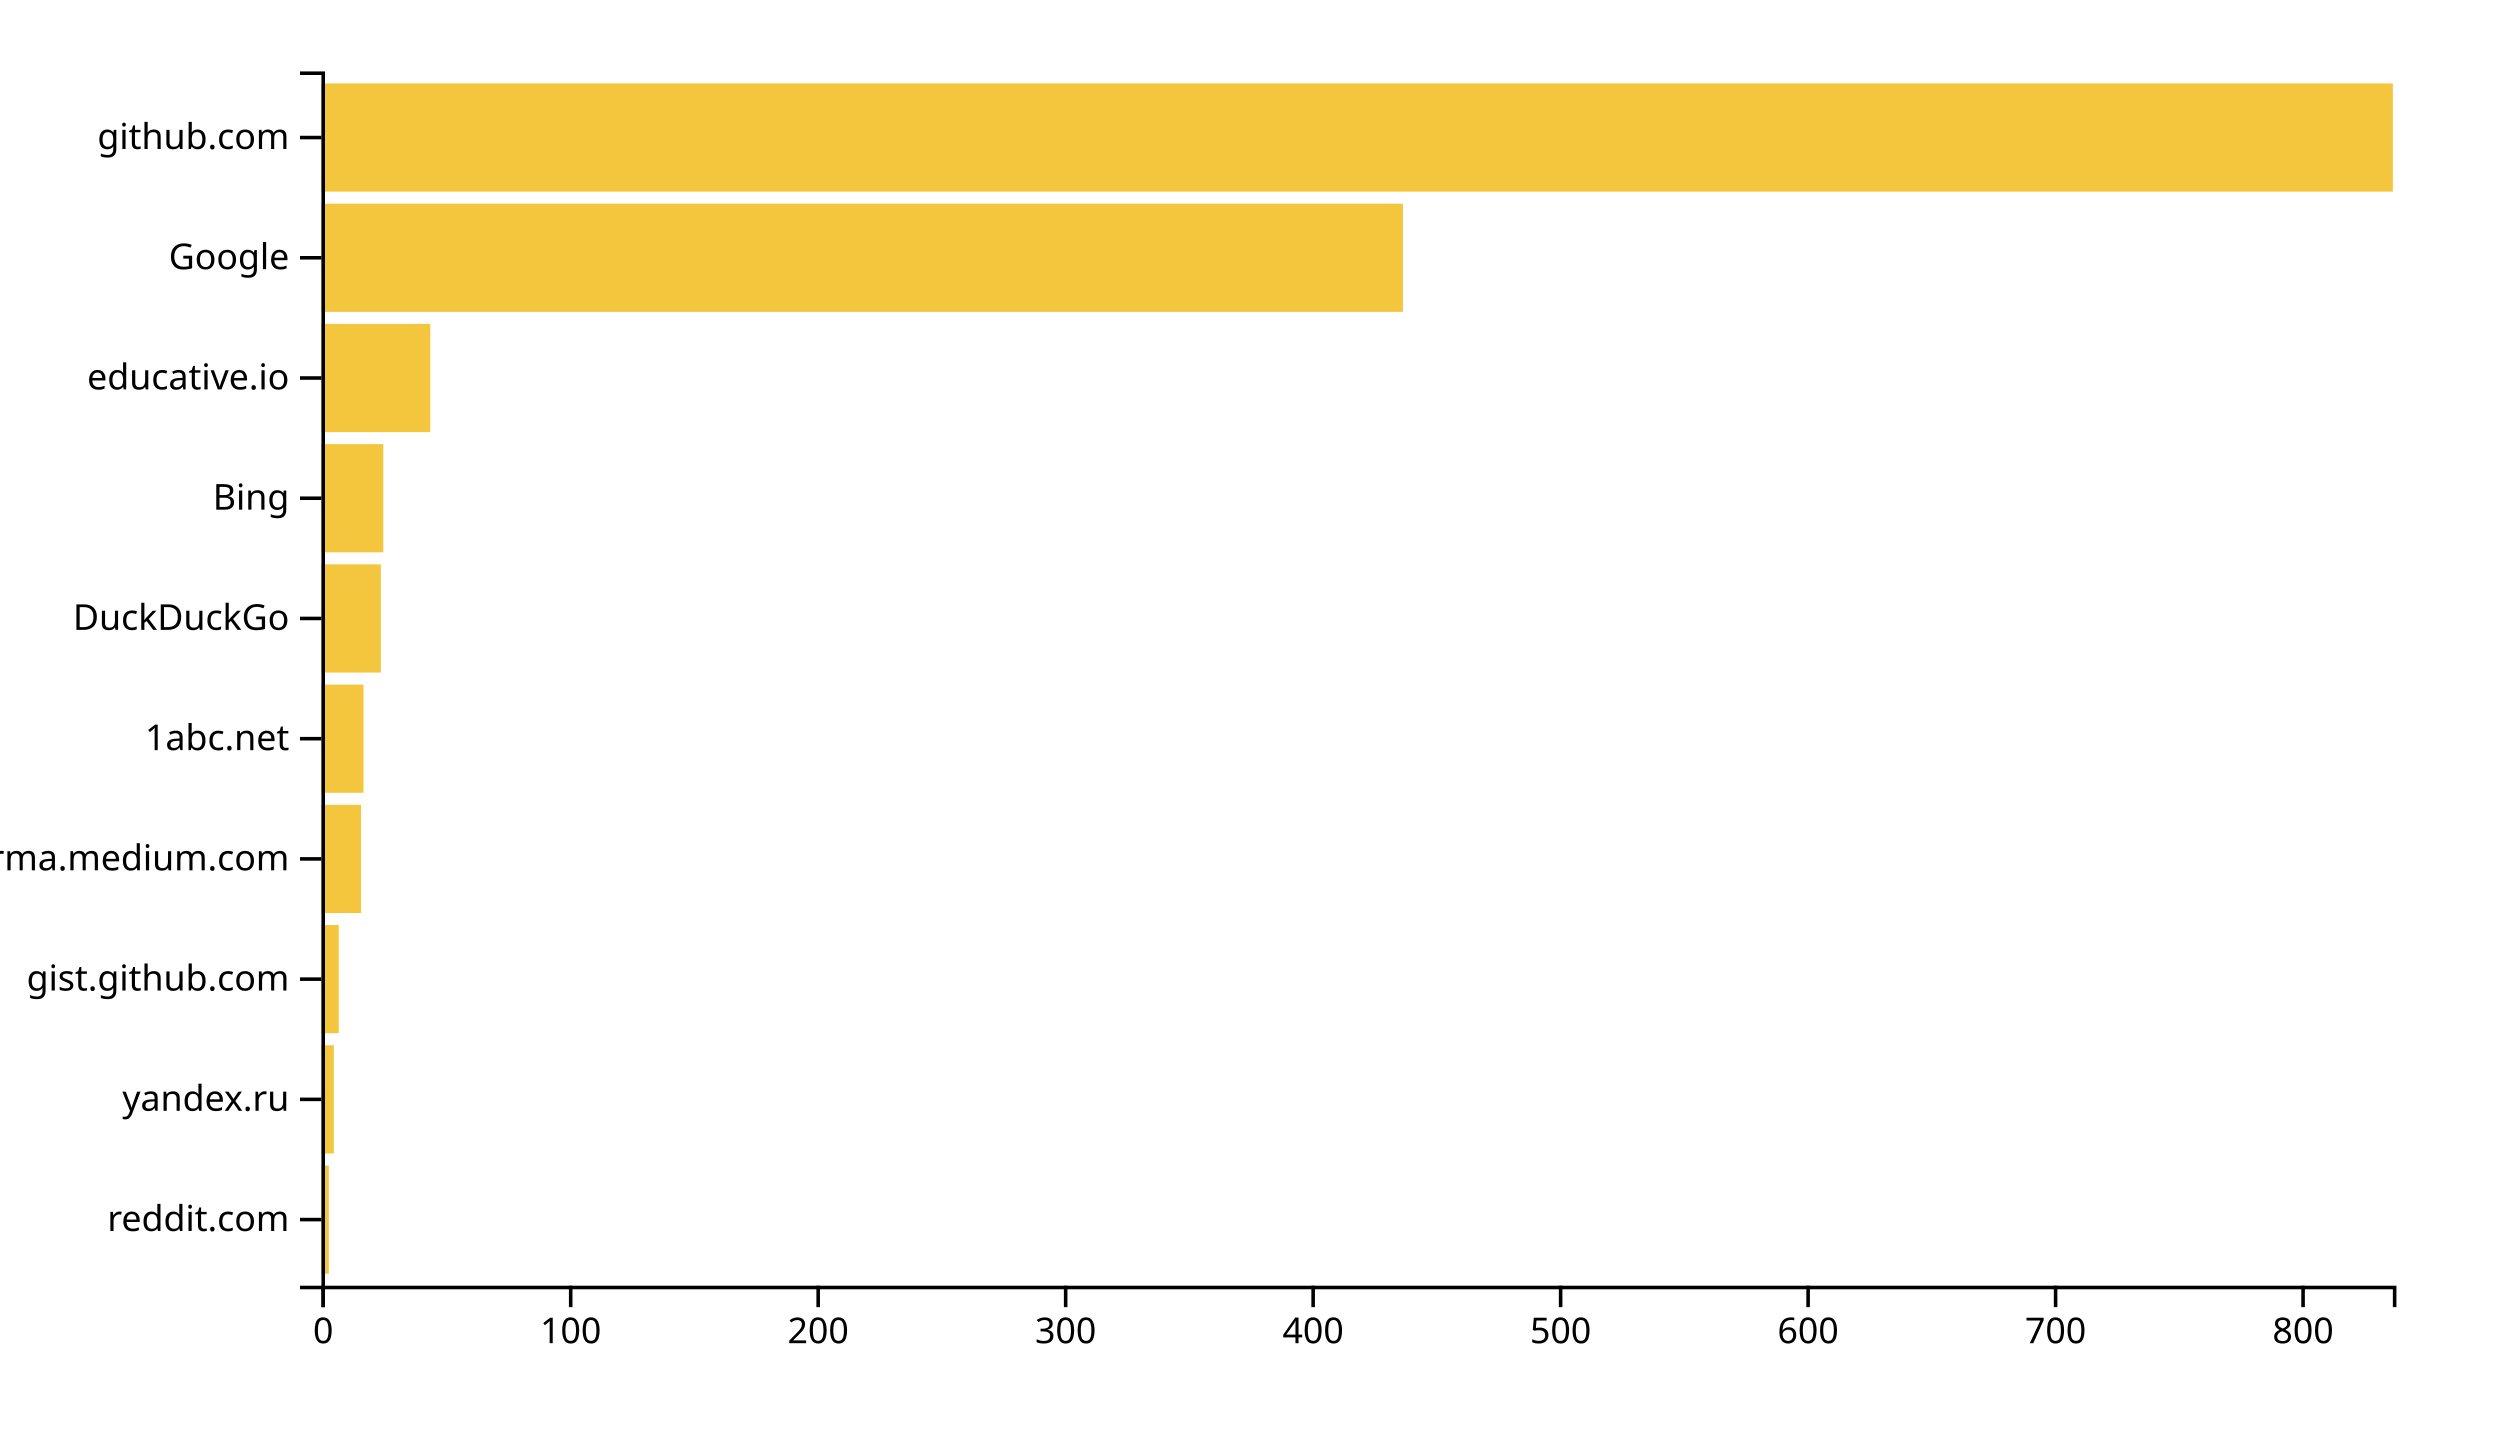
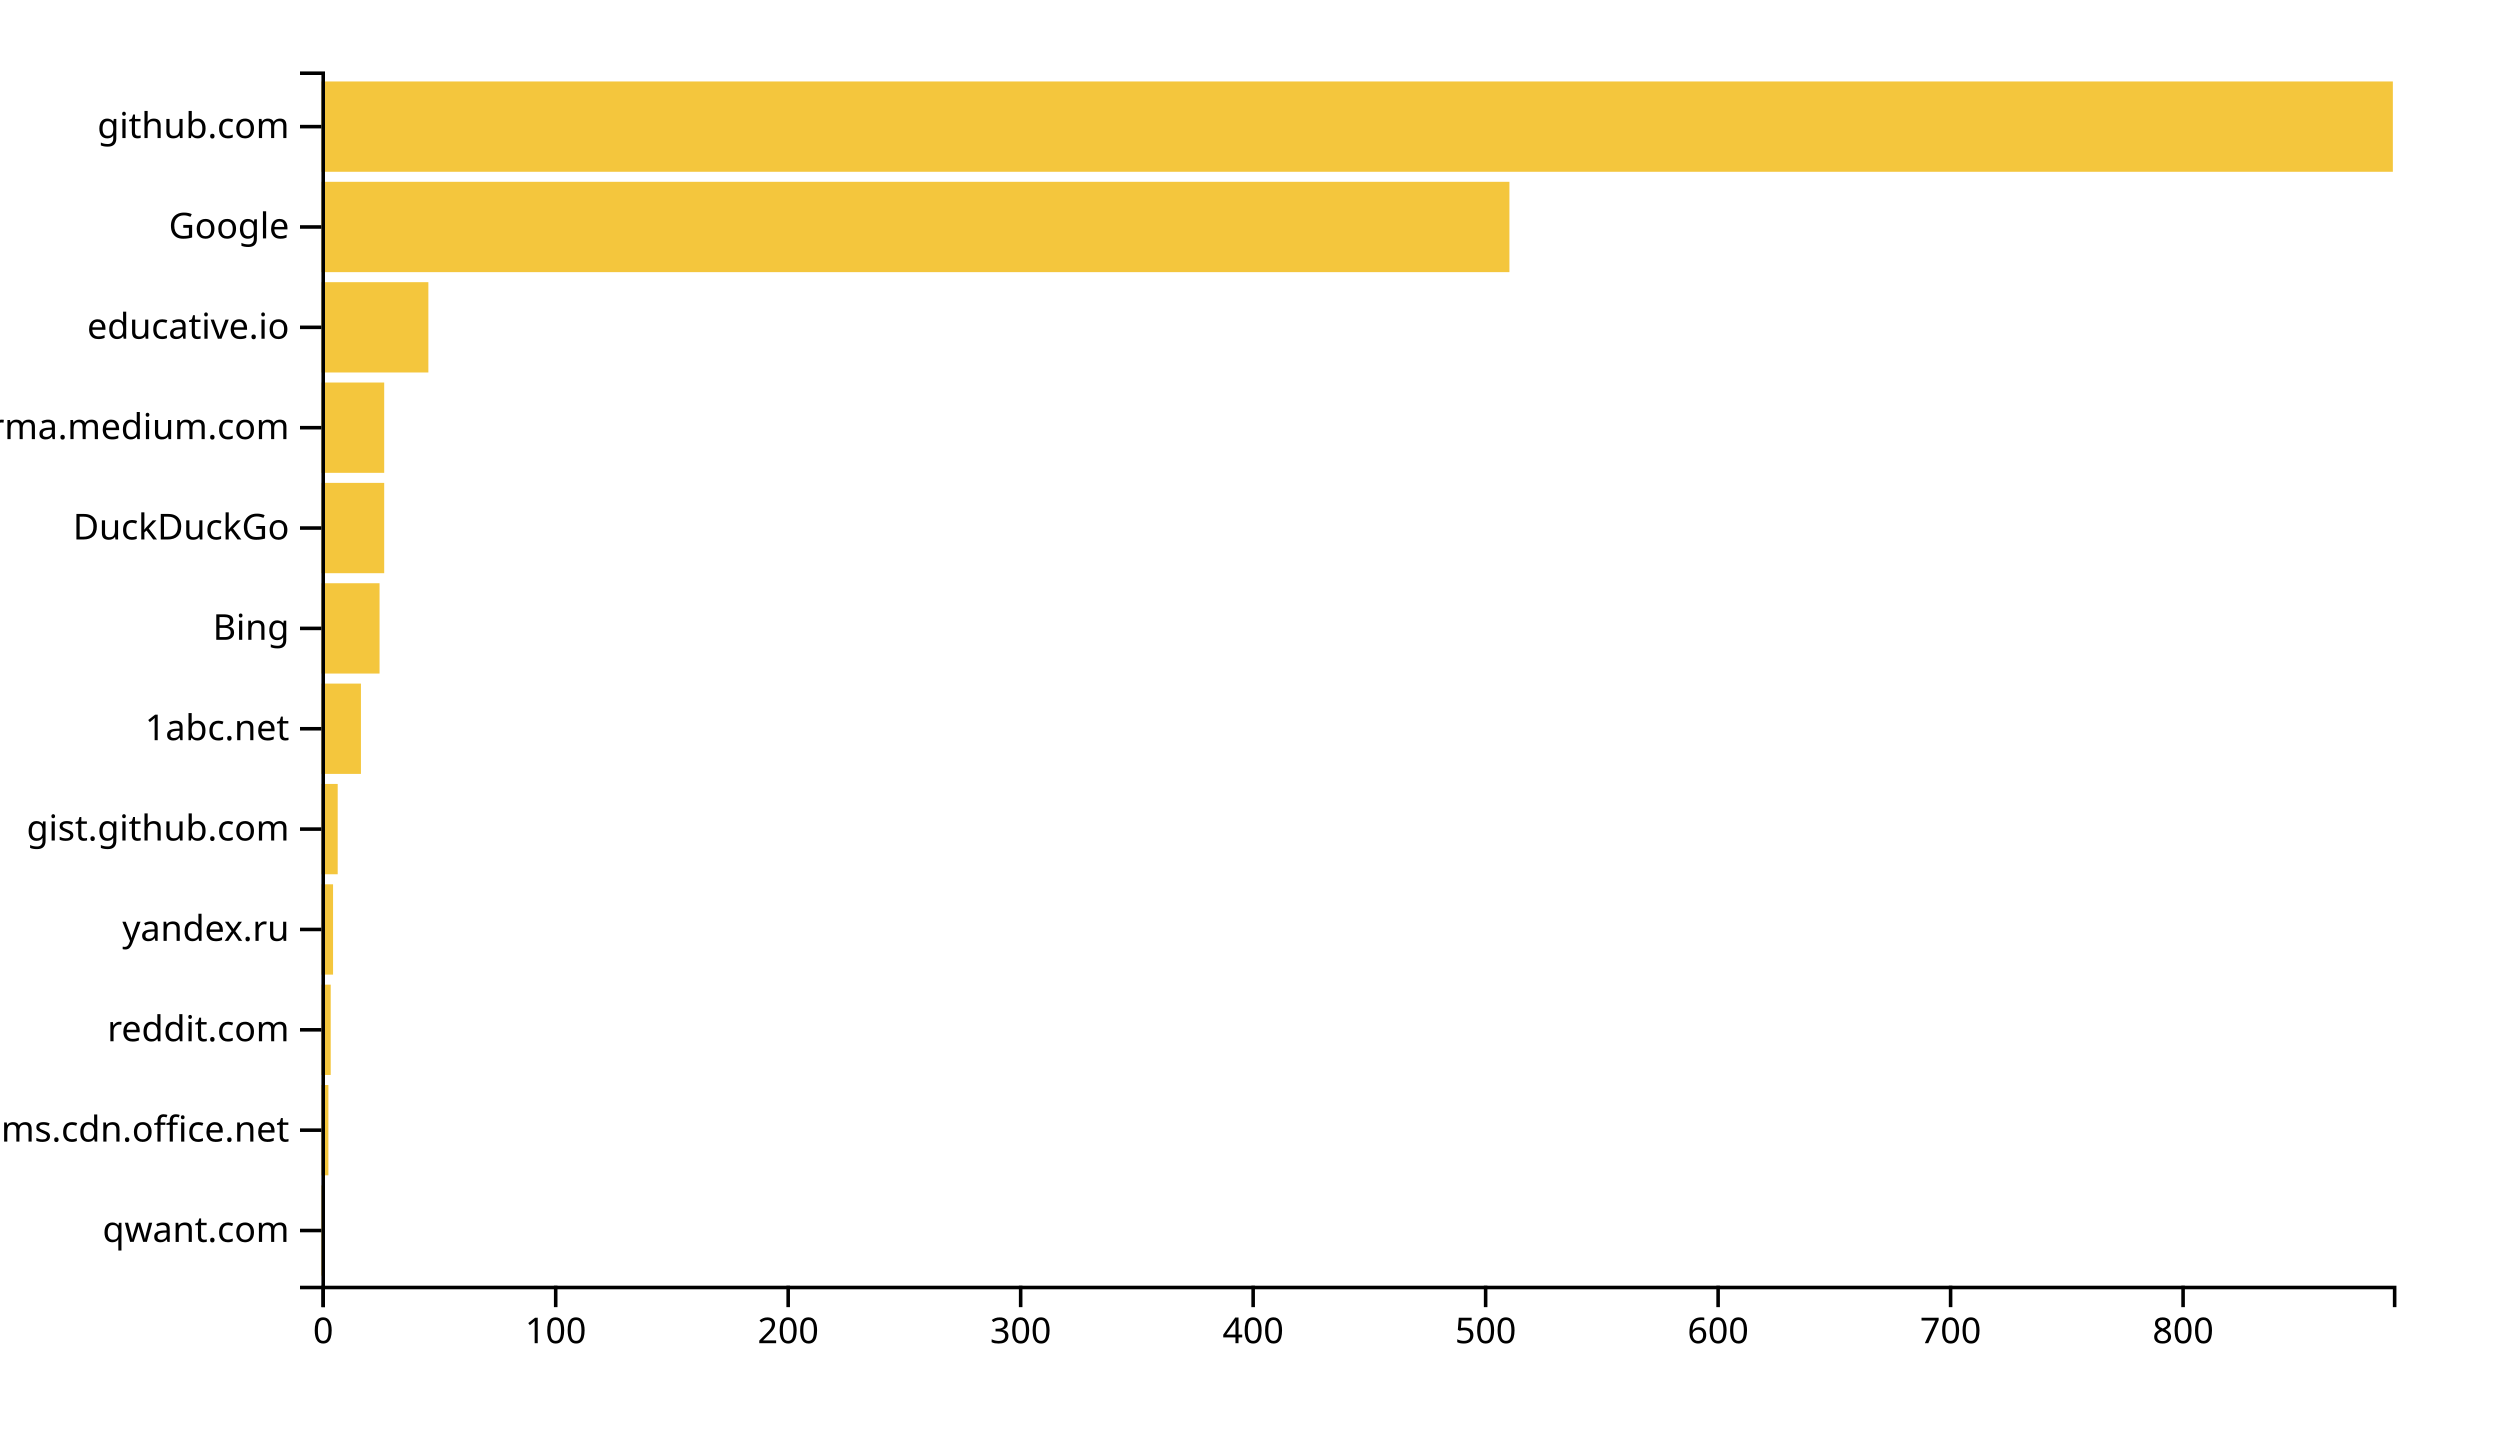
<svg xmlns="http://www.w3.org/2000/svg" width="700" height="400">
  <g transform="translate(90,20)">
-     <rect class="bar" width="2.079" y="306.337" height="30.297" style="fill: #f4c63d; text-anchor: end;" />
-     <rect class="bar" width="3.465" y="272.673" height="30.297" style="fill: #f4c63d; text-anchor: end;" />
-     <rect class="bar" width="4.851" y="239.01" height="30.297" style="fill: #f4c63d; text-anchor: end;" />
-     <rect class="bar" width="11.087" y="205.347" height="30.297" style="fill: #f4c63d; text-anchor: end;" />
-     <rect class="bar" width="11.78" y="171.683" height="30.297" style="fill: #f4c63d; text-anchor: end;" />
-     <rect class="bar" width="16.631" y="138.02" height="30.297" style="fill: #f4c63d; text-anchor: end;" />
-     <rect class="bar" width="17.324" y="104.356" height="30.297" style="fill: #f4c63d; text-anchor: end;" />
-     <rect class="bar" width="30.49" y="70.693" height="30.297" style="fill: #f4c63d; text-anchor: end;" />
-     <rect class="bar" width="302.82" y="37.03" height="30.297" style="fill: #f4c63d; text-anchor: end;" />
-     <rect class="bar" width="580" y="3.366" height="30.297" style="fill: #f4c63d; text-anchor: end;" />
+     <rect class="bar" width="0.651" y="311.901" height="25.289" style="fill: #f4c63d; text-anchor: end;" />
+     <rect class="bar" width="1.953" y="283.802" height="25.289" style="fill: #f4c63d; text-anchor: end;" />
+     <rect class="bar" width="2.604" y="255.702" height="25.289" style="fill: #f4c63d; text-anchor: end;" />
+     <rect class="bar" width="3.255" y="227.603" height="25.289" style="fill: #f4c63d; text-anchor: end;" />
+     <rect class="bar" width="4.557" y="199.504" height="25.289" style="fill: #f4c63d; text-anchor: end;" />
+     <rect class="bar" width="11.066" y="171.405" height="25.289" style="fill: #f4c63d; text-anchor: end;" />
+     <rect class="bar" width="16.274" y="143.306" height="25.289" style="fill: #f4c63d; text-anchor: end;" />
+     <rect class="bar" width="17.576" y="115.207" height="25.289" style="fill: #f4c63d; text-anchor: end;" />
+     <rect class="bar" width="17.576" y="87.107" height="25.289" style="fill: #f4c63d; text-anchor: end;" />
+     <rect class="bar" width="29.944" y="59.008" height="25.289" style="fill: #f4c63d; text-anchor: end;" />
+     <rect class="bar" width="332.637" y="30.909" height="25.289" style="fill: #f4c63d; text-anchor: end;" />
+     <rect class="bar" width="580" y="2.81" height="25.289" style="fill: #f4c63d; text-anchor: end;" />
    <g transform="translate(0,340)" fill="none" font-size="10" font-family="sans-serif" text-anchor="middle">
      <path class="domain" stroke="currentColor" d="M0.5,6V0.5H580.5V6" />
      <g class="tick" opacity="1" transform="translate(0.5,0)">
        <line stroke="currentColor" y2="6" />
        <text fill="currentColor" y="9" dy="0.71em">0</text>
      </g>
-       <g class="tick" opacity="1" transform="translate(69.7951,0)">
+       <g class="tick" opacity="1" transform="translate(65.5954,0)">
        <line stroke="currentColor" y2="6" />
        <text fill="currentColor" y="9" dy="0.71em">100</text>
      </g>
-       <g class="tick" opacity="1" transform="translate(139.0902,0)">
+       <g class="tick" opacity="1" transform="translate(130.6908,0)">
        <line stroke="currentColor" y2="6" />
        <text fill="currentColor" y="9" dy="0.71em">200</text>
      </g>
-       <g class="tick" opacity="1" transform="translate(208.3853,0)">
+       <g class="tick" opacity="1" transform="translate(195.7862,0)">
        <line stroke="currentColor" y2="6" />
        <text fill="currentColor" y="9" dy="0.71em">300</text>
      </g>
-       <g class="tick" opacity="1" transform="translate(277.6804,0)">
+       <g class="tick" opacity="1" transform="translate(260.8816,0)">
        <line stroke="currentColor" y2="6" />
        <text fill="currentColor" y="9" dy="0.71em">400</text>
      </g>
-       <g class="tick" opacity="1" transform="translate(346.9755,0)">
+       <g class="tick" opacity="1" transform="translate(325.977,0)">
        <line stroke="currentColor" y2="6" />
        <text fill="currentColor" y="9" dy="0.71em">500</text>
      </g>
-       <g class="tick" opacity="1" transform="translate(416.2706,0)">
+       <g class="tick" opacity="1" transform="translate(391.0724,0)">
        <line stroke="currentColor" y2="6" />
        <text fill="currentColor" y="9" dy="0.71em">600</text>
      </g>
-       <g class="tick" opacity="1" transform="translate(485.5657,0)">
+       <g class="tick" opacity="1" transform="translate(456.1678,0)">
        <line stroke="currentColor" y2="6" />
        <text fill="currentColor" y="9" dy="0.71em">700</text>
      </g>
-       <g class="tick" opacity="1" transform="translate(554.8608,0)">
+       <g class="tick" opacity="1" transform="translate(521.2632,0)">
        <line stroke="currentColor" y2="6" />
        <text fill="currentColor" y="9" dy="0.71em">800</text>
      </g>
    </g>
    <g fill="none" font-size="10" font-family="sans-serif" text-anchor="end">
      <path class="domain" stroke="currentColor" d="M-6,340.5H0.5V0.5H-6" />
-       <g class="tick" opacity="1" transform="translate(0,321.4851)">
+       <g class="tick" opacity="1" transform="translate(0,324.5455)">
+         <line stroke="currentColor" x2="-6" />
+         <text fill="currentColor" x="-9" dy="0.32em">qwant.com</text>
+       </g>
+       <g class="tick" opacity="1" transform="translate(0,296.4463)">
+         <line stroke="currentColor" x2="-6" />
+         <text fill="currentColor" x="-9" dy="0.32em">statics.teams.cdn.office.net</text>
+       </g>
+       <g class="tick" opacity="1" transform="translate(0,268.3471)">
        <line stroke="currentColor" x2="-6" />
        <text fill="currentColor" x="-9" dy="0.32em">reddit.com</text>
      </g>
-       <g class="tick" opacity="1" transform="translate(0,287.8218)">
+       <g class="tick" opacity="1" transform="translate(0,240.2479)">
        <line stroke="currentColor" x2="-6" />
        <text fill="currentColor" x="-9" dy="0.32em">yandex.ru</text>
      </g>
-       <g class="tick" opacity="1" transform="translate(0,254.1584)">
+       <g class="tick" opacity="1" transform="translate(0,212.1488)">
        <line stroke="currentColor" x2="-6" />
        <text fill="currentColor" x="-9" dy="0.32em">gist.github.com</text>
      </g>
-       <g class="tick" opacity="1" transform="translate(0,220.495)">
+       <g class="tick" opacity="1" transform="translate(0,184.0496)">
+         <line stroke="currentColor" x2="-6" />
+         <text fill="currentColor" x="-9" dy="0.32em">1abc.net</text>
+       </g>
+       <g class="tick" opacity="1" transform="translate(0,155.9504)">
+         <line stroke="currentColor" x2="-6" />
+         <text fill="currentColor" x="-9" dy="0.32em">Bing</text>
+       </g>
+       <g class="tick" opacity="1" transform="translate(0,127.8512)">
+         <line stroke="currentColor" x2="-6" />
+         <text fill="currentColor" x="-9" dy="0.32em">DuckDuckGo</text>
+       </g>
+       <g class="tick" opacity="1" transform="translate(0,99.75207)">
        <line stroke="currentColor" x2="-6" />
        <text fill="currentColor" x="-9" dy="0.32em">xgirma.medium.com</text>
      </g>
-       <g class="tick" opacity="1" transform="translate(0,186.8317)">
-         <line stroke="currentColor" x2="-6" />
-         <text fill="currentColor" x="-9" dy="0.32em">1abc.net</text>
-       </g>
-       <g class="tick" opacity="1" transform="translate(0,153.1683)">
-         <line stroke="currentColor" x2="-6" />
-         <text fill="currentColor" x="-9" dy="0.32em">DuckDuckGo</text>
-       </g>
-       <g class="tick" opacity="1" transform="translate(0,119.505)">
-         <line stroke="currentColor" x2="-6" />
-         <text fill="currentColor" x="-9" dy="0.32em">Bing</text>
-       </g>
-       <g class="tick" opacity="1" transform="translate(0,85.84158)">
+       <g class="tick" opacity="1" transform="translate(0,71.65289)">
        <line stroke="currentColor" x2="-6" />
        <text fill="currentColor" x="-9" dy="0.32em">educative.io</text>
      </g>
-       <g class="tick" opacity="1" transform="translate(0,52.17822)">
+       <g class="tick" opacity="1" transform="translate(0,43.55372)">
        <line stroke="currentColor" x2="-6" />
        <text fill="currentColor" x="-9" dy="0.32em">Google</text>
      </g>
-       <g class="tick" opacity="1" transform="translate(0,18.51485)">
+       <g class="tick" opacity="1" transform="translate(0,15.45455)">
        <line stroke="currentColor" x2="-6" />
        <text fill="currentColor" x="-9" dy="0.32em">github.com</text>
      </g>
    </g>
  </g>
</svg>
